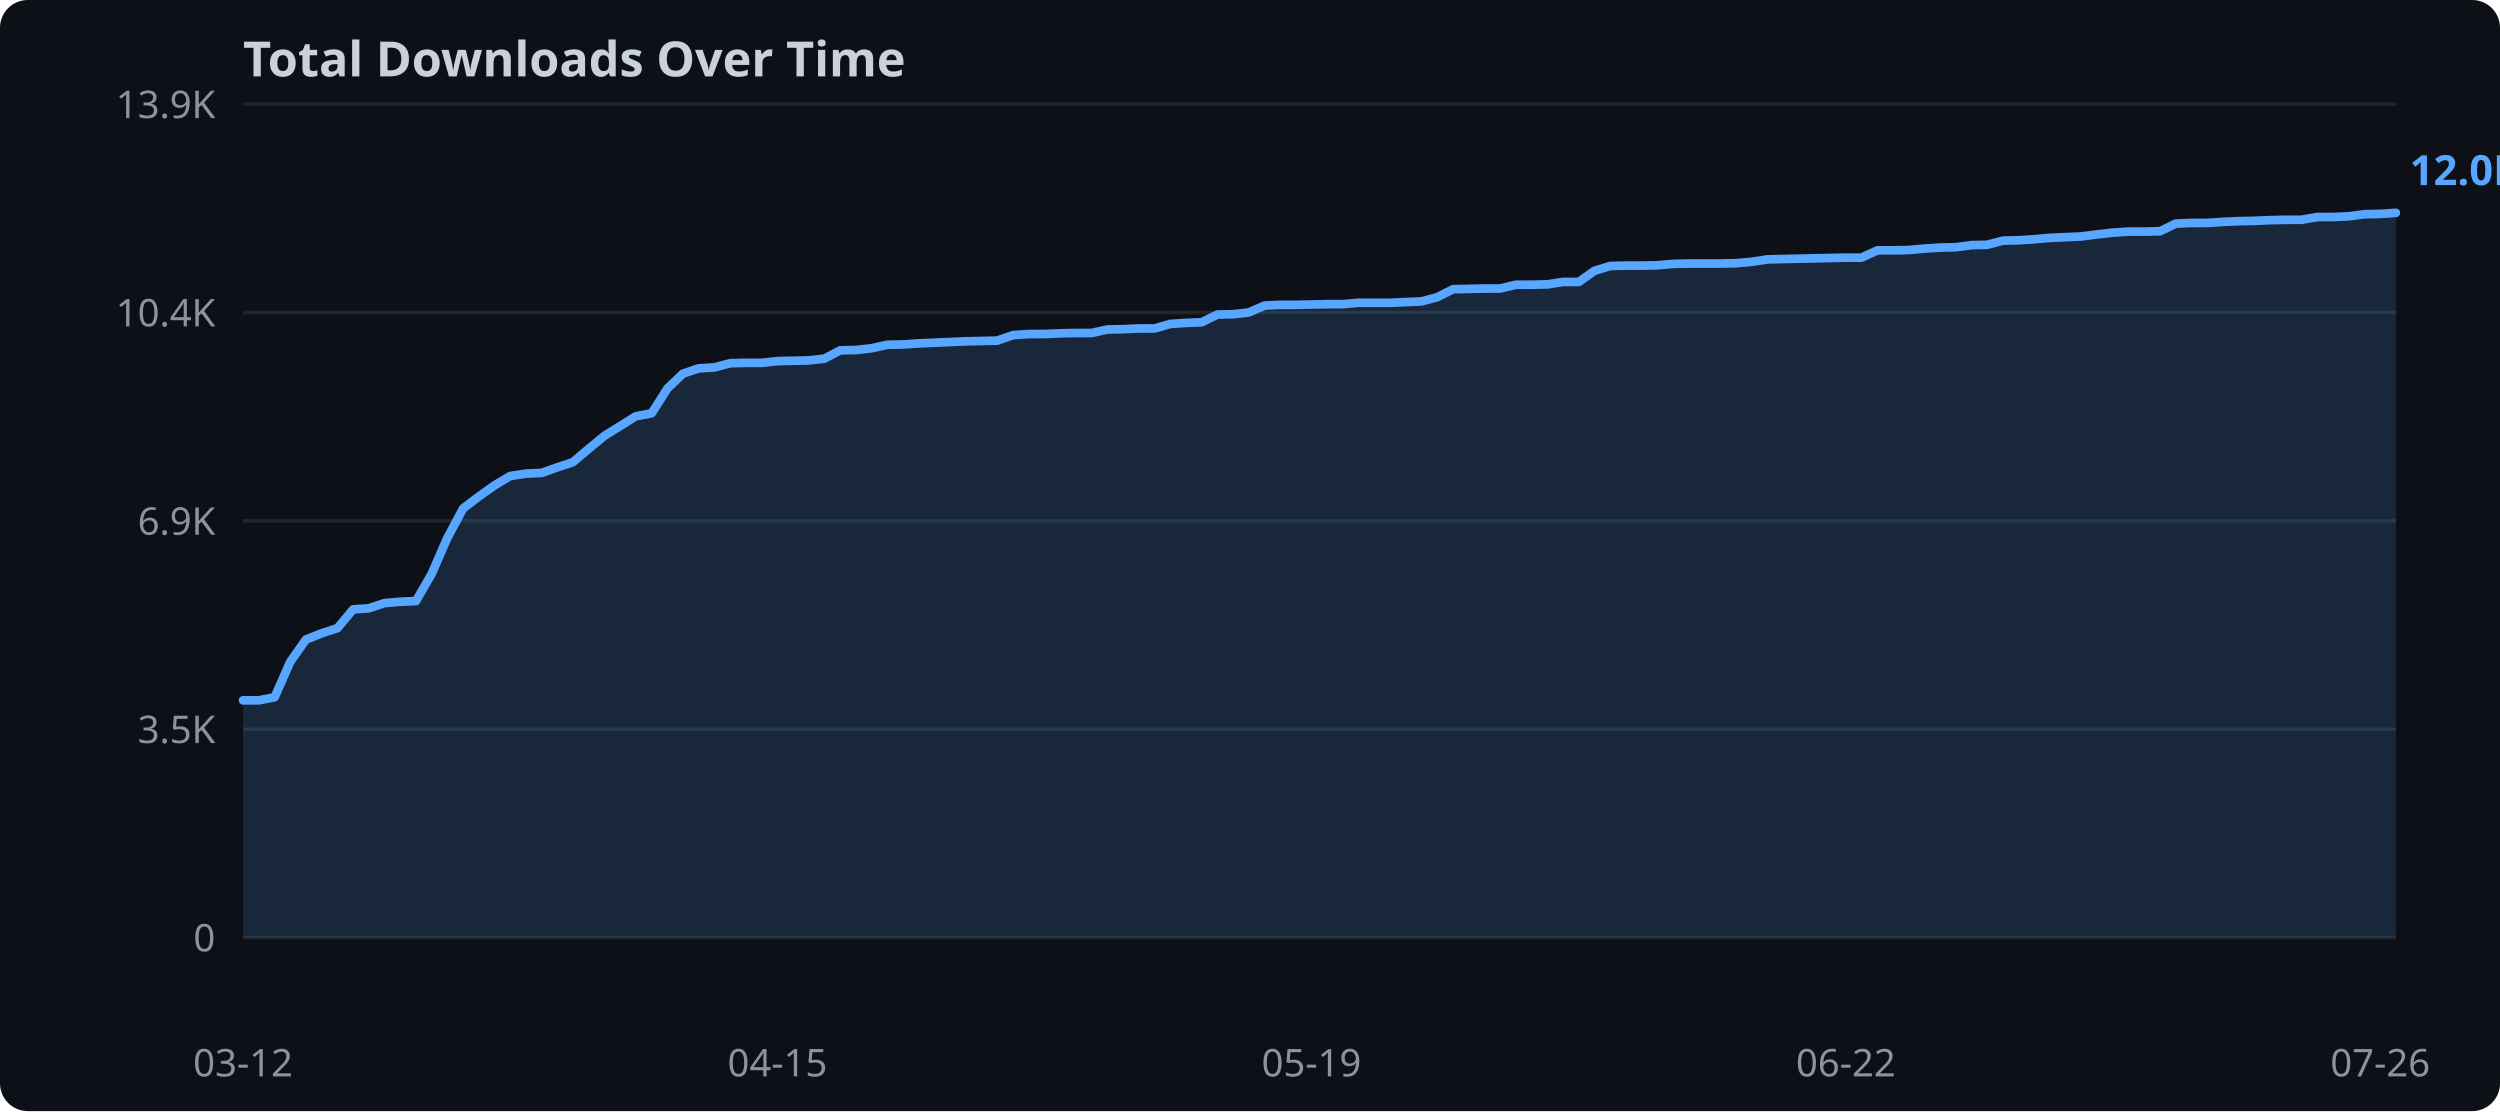
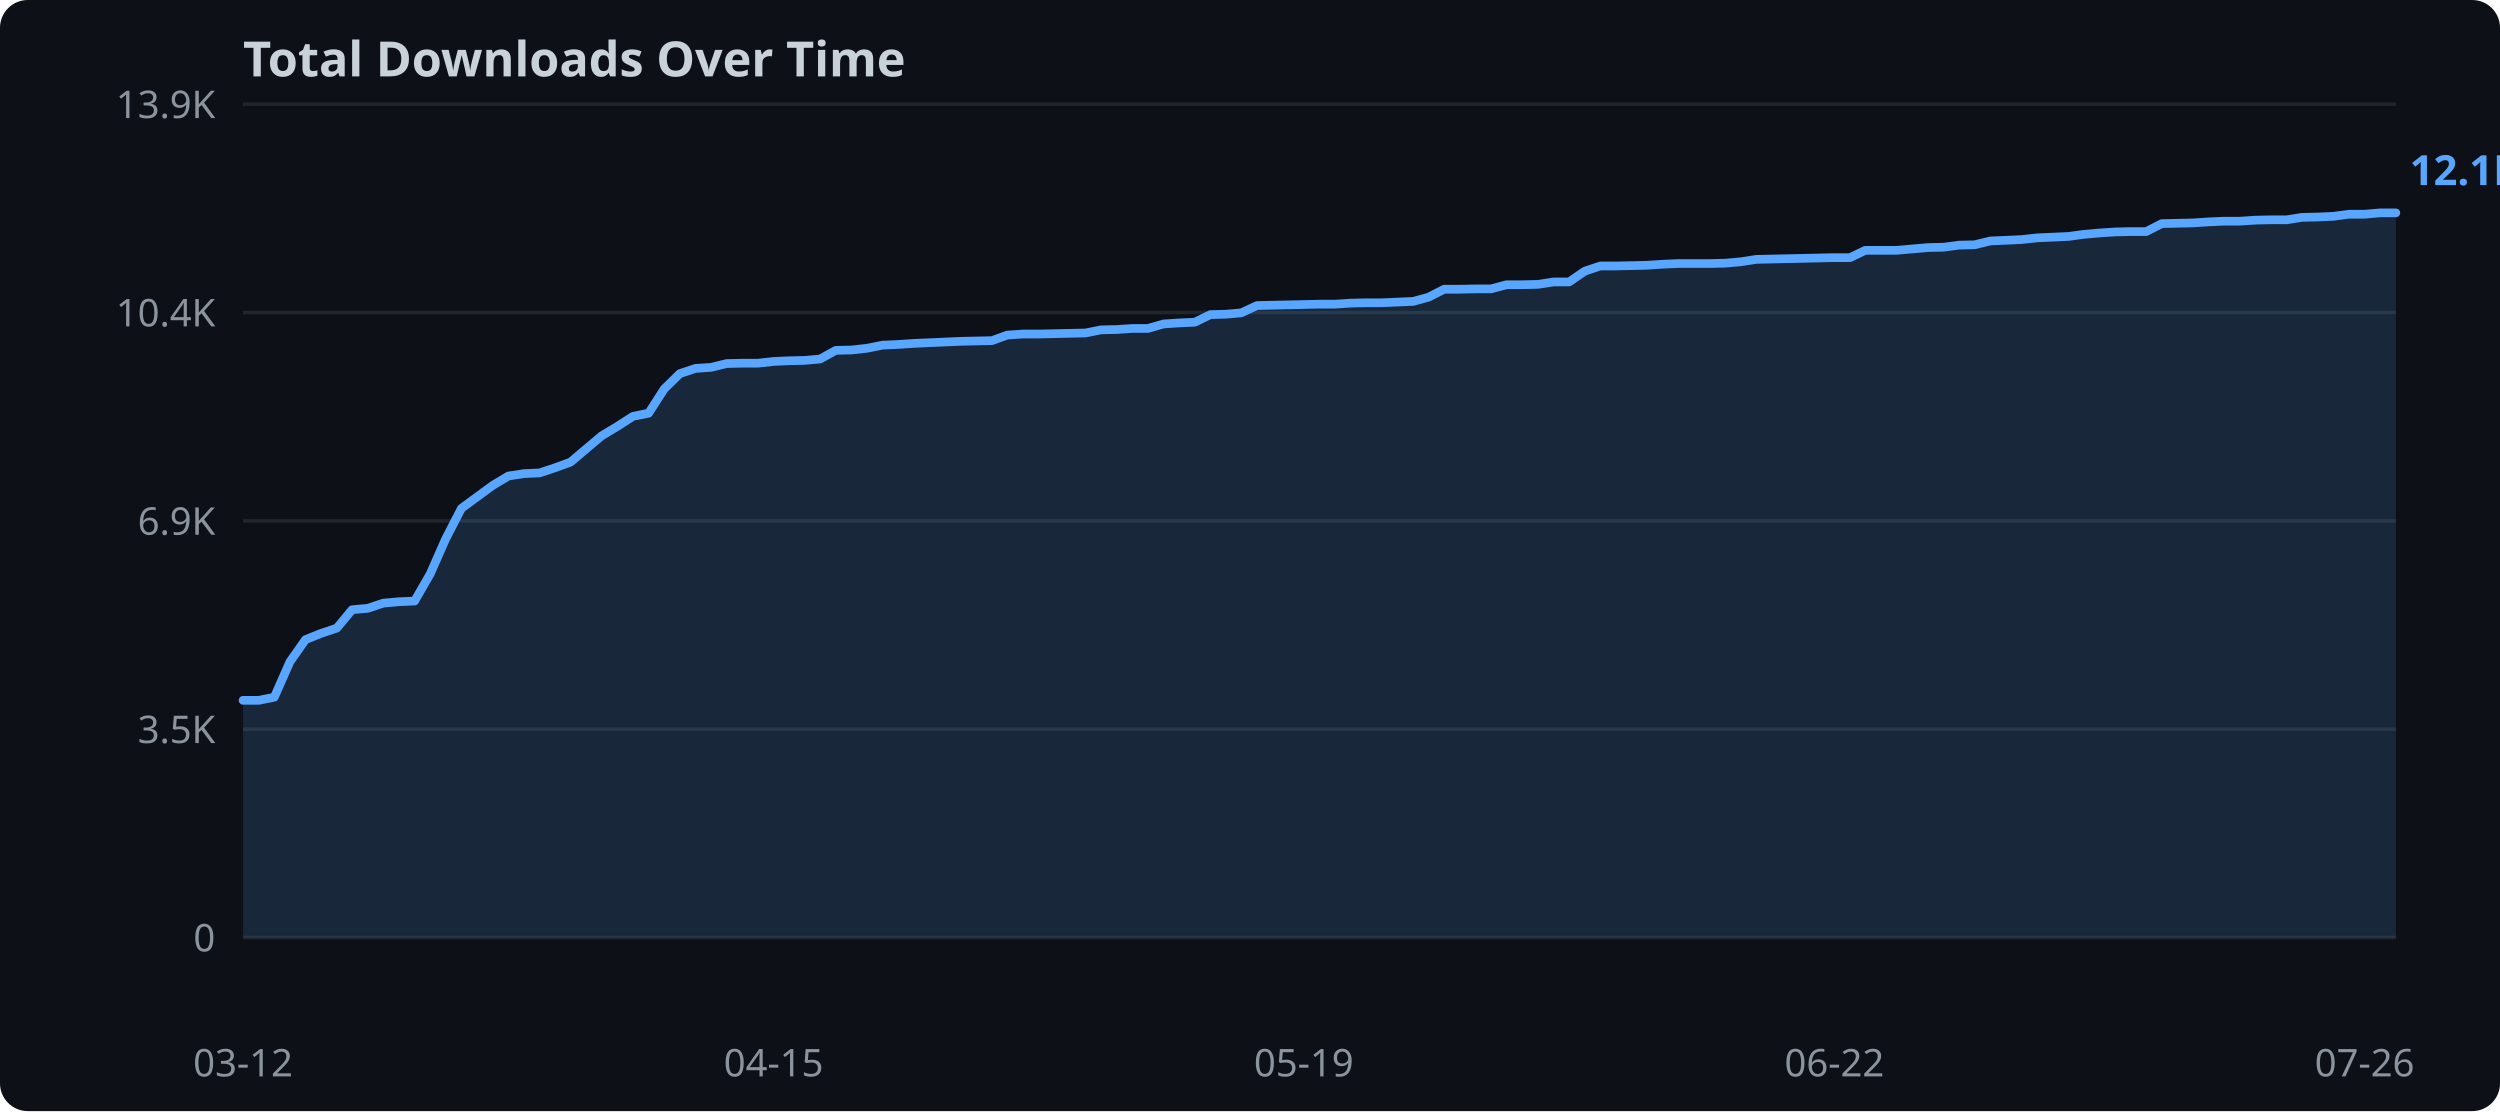
<svg xmlns="http://www.w3.org/2000/svg" width="720" height="320">
  <rect width="720" height="320" fill="#0d1117" rx="8" />
  <text x="70" y="22" fill="#c9d1d9" font-family="sans-serif" font-size="14" font-weight="bold">Total Downloads Over Time</text>
  <line x1="70" y1="270.0" x2="690" y2="270.0" stroke="#21262d" stroke-width="1" />
  <text x="62" y="274.0" text-anchor="end" fill="#8b949e" font-family="sans-serif" font-size="11">0</text>
  <line x1="70" y1="210.0" x2="690" y2="210.0" stroke="#21262d" stroke-width="1" />
  <text x="62" y="214.0" text-anchor="end" fill="#8b949e" font-family="sans-serif" font-size="11">3.5K</text>
  <line x1="70" y1="150.0" x2="690" y2="150.0" stroke="#21262d" stroke-width="1" />
  <text x="62" y="154.0" text-anchor="end" fill="#8b949e" font-family="sans-serif" font-size="11">6.9K</text>
  <line x1="70" y1="90.0" x2="690" y2="90.0" stroke="#21262d" stroke-width="1" />
  <text x="62" y="94.0" text-anchor="end" fill="#8b949e" font-family="sans-serif" font-size="11">10.4K</text>
  <line x1="70" y1="30.0" x2="690" y2="30.0" stroke="#21262d" stroke-width="1" />
  <text x="62" y="34.0" text-anchor="end" fill="#8b949e" font-family="sans-serif" font-size="11">13.9K</text>
-   <polygon points="70.0,201.7 74.5,201.7 79.1,200.8 83.6,190.6 88.1,184.2 92.6,182.4 97.2,180.9 101.7,175.5 106.2,175.2 110.7,173.7 115.3,173.3 119.8,173.1 124.3,165.3 128.8,155.0 133.4,146.4 137.9,143.0 142.4,139.8 146.9,137.1 151.5,136.4 156.0,136.2 160.5,134.6 165.0,133.1 169.6,129.2 174.1,125.5 178.6,122.7 183.1,119.9 187.7,119.0 192.2,111.9 196.7,107.6 201.2,106.1 205.8,105.8 210.3,104.6 214.8,104.5 219.3,104.5 223.9,104.0 228.4,103.9 232.9,103.8 237.4,103.3 242.0,100.9 246.5,100.8 251.0,100.3 255.5,99.3 260.1,99.2 264.6,98.9 269.1,98.7 273.6,98.5 278.2,98.3 282.7,98.2 287.2,98.1 291.8,96.5 296.3,96.2 300.8,96.2 305.3,96.0 309.9,95.9 314.4,95.9 318.9,94.9 323.4,94.8 328.0,94.6 332.5,94.6 337.0,93.3 341.5,93.0 346.1,92.8 350.6,90.6 355.1,90.5 359.6,90.0 364.2,88.0 368.7,87.8 373.2,87.8 377.7,87.7 382.3,87.6 386.8,87.6 391.3,87.2 395.8,87.2 400.4,87.2 404.9,87.0 409.4,86.8 413.9,85.6 418.5,83.3 423.0,83.2 427.5,83.1 432.0,83.1 436.6,82.0 441.1,82.0 445.6,81.9 450.1,81.2 454.7,81.2 459.2,78.0 463.7,76.6 468.2,76.5 472.8,76.5 477.3,76.4 481.8,76.0 486.4,75.9 490.9,75.9 495.4,75.9 499.9,75.8 504.5,75.4 509.0,74.7 513.5,74.6 518.0,74.5 522.6,74.4 527.1,74.3 531.6,74.2 536.1,74.2 540.7,72.1 545.2,72.1 549.7,72.0 554.2,71.6 558.8,71.3 563.3,71.2 567.8,70.6 572.3,70.5 576.9,69.3 581.4,69.2 585.9,68.9 590.4,68.5 595.0,68.3 599.5,68.1 604.0,67.5 608.5,67.0 613.1,66.7 617.6,66.7 622.1,66.6 626.6,64.4 631.2,64.2 635.7,64.2 640.2,63.9 644.7,63.7 649.3,63.6 653.8,63.4 658.3,63.3 662.8,63.3 667.4,62.5 671.9,62.5 676.4,62.3 680.9,61.7 685.5,61.6 690.0,61.3 690.0,270.0 70.0,270.0" fill="#58a6ff" opacity="0.15" />
-   <polyline points="70.0,201.7 74.5,201.7 79.1,200.8 83.6,190.6 88.1,184.2 92.6,182.4 97.2,180.9 101.7,175.5 106.2,175.2 110.7,173.7 115.3,173.3 119.8,173.1 124.3,165.3 128.8,155.0 133.4,146.4 137.9,143.0 142.4,139.8 146.9,137.1 151.5,136.4 156.0,136.2 160.5,134.6 165.0,133.1 169.6,129.2 174.1,125.5 178.6,122.7 183.1,119.9 187.7,119.0 192.2,111.9 196.7,107.6 201.2,106.1 205.8,105.8 210.3,104.6 214.8,104.5 219.3,104.5 223.9,104.0 228.4,103.9 232.9,103.8 237.4,103.3 242.0,100.9 246.5,100.8 251.0,100.3 255.5,99.3 260.1,99.2 264.6,98.9 269.1,98.7 273.6,98.5 278.2,98.3 282.7,98.2 287.2,98.1 291.8,96.5 296.3,96.2 300.8,96.2 305.3,96.0 309.9,95.9 314.4,95.9 318.9,94.9 323.4,94.8 328.0,94.6 332.5,94.6 337.0,93.3 341.5,93.0 346.1,92.8 350.6,90.6 355.1,90.5 359.6,90.0 364.2,88.0 368.7,87.8 373.2,87.8 377.7,87.7 382.3,87.6 386.8,87.6 391.3,87.2 395.8,87.2 400.4,87.2 404.9,87.0 409.4,86.8 413.9,85.6 418.5,83.3 423.0,83.2 427.5,83.1 432.0,83.1 436.6,82.0 441.1,82.0 445.6,81.9 450.1,81.2 454.7,81.2 459.2,78.0 463.7,76.6 468.2,76.5 472.8,76.5 477.3,76.4 481.8,76.0 486.4,75.9 490.9,75.9 495.4,75.9 499.9,75.8 504.5,75.4 509.0,74.7 513.5,74.6 518.0,74.5 522.6,74.4 527.1,74.3 531.6,74.2 536.1,74.2 540.7,72.1 545.2,72.1 549.7,72.0 554.2,71.6 558.8,71.3 563.3,71.2 567.8,70.6 572.3,70.5 576.9,69.3 581.4,69.2 585.9,68.9 590.4,68.5 595.0,68.3 599.5,68.1 604.0,67.5 608.5,67.0 613.1,66.7 617.6,66.7 622.1,66.6 626.6,64.4 631.2,64.2 635.7,64.2 640.2,63.9 644.7,63.7 649.3,63.6 653.8,63.4 658.3,63.3 662.8,63.3 667.4,62.5 671.9,62.5 676.4,62.3 680.9,61.7 685.5,61.6 690.0,61.3" fill="none" stroke="#58a6ff" stroke-width="2.5" stroke-linejoin="round" stroke-linecap="round" />
+   <polygon points="70.0,201.7 74.5,201.7 79.0,200.8 83.5,190.6 88.0,184.2 92.5,182.4 97.0,180.9 101.4,175.6 105.9,175.2 110.4,173.7 114.9,173.3 119.4,173.1 123.9,165.3 128.4,155.1 132.9,146.4 137.4,143.1 141.9,139.8 146.4,137.1 150.9,136.4 155.4,136.2 159.9,134.7 164.3,133.1 168.8,129.3 173.3,125.5 177.8,122.8 182.3,119.9 186.8,119.0 191.3,112.0 195.8,107.6 200.3,106.1 204.8,105.8 209.3,104.7 213.8,104.6 218.3,104.6 222.8,104.1 227.2,103.9 231.7,103.8 236.2,103.4 240.7,100.9 245.2,100.8 249.7,100.3 254.2,99.4 258.7,99.2 263.2,98.9 267.7,98.7 272.2,98.5 276.7,98.3 281.2,98.2 285.7,98.1 290.1,96.5 294.6,96.2 299.1,96.2 303.6,96.1 308.1,96.0 312.6,95.9 317.1,95.0 321.6,94.9 326.1,94.6 330.6,94.6 335.1,93.3 339.6,93.0 344.1,92.8 348.6,90.6 353.0,90.5 357.5,90.1 362.0,88.0 366.5,87.9 371.0,87.8 375.5,87.7 380.0,87.6 384.5,87.6 389.0,87.3 393.5,87.2 398.0,87.2 402.5,87.0 407.0,86.8 411.4,85.6 415.9,83.3 420.4,83.3 424.9,83.2 429.4,83.2 433.9,82.0 438.4,82.0 442.9,81.9 447.4,81.2 451.9,81.2 456.4,78.1 460.9,76.6 465.4,76.6 469.9,76.5 474.3,76.4 478.8,76.1 483.3,75.9 487.8,75.9 492.3,75.9 496.8,75.8 501.3,75.4 505.8,74.7 510.3,74.6 514.8,74.5 519.3,74.4 523.8,74.3 528.3,74.2 532.8,74.2 537.2,72.1 541.7,72.1 546.2,72.1 550.7,71.7 555.2,71.3 559.7,71.2 564.2,70.6 568.7,70.5 573.2,69.4 577.7,69.2 582.2,69.0 586.7,68.5 591.2,68.3 595.7,68.1 600.1,67.5 604.6,67.1 609.1,66.8 613.6,66.7 618.1,66.7 622.6,64.4 627.1,64.3 631.6,64.2 636.1,63.9 640.6,63.7 645.1,63.7 649.6,63.4 654.1,63.3 658.6,63.3 663.0,62.6 667.5,62.5 672.0,62.3 676.5,61.7 681.0,61.7 685.5,61.3 690.0,61.3 690.0,270.0 70.0,270.0" fill="#58a6ff" opacity="0.15" />
+   <polyline points="70.0,201.7 74.5,201.7 79.0,200.8 83.5,190.6 88.0,184.2 92.5,182.4 97.0,180.9 101.4,175.6 105.9,175.2 110.4,173.7 114.9,173.3 119.4,173.1 123.9,165.3 128.4,155.1 132.9,146.4 137.4,143.1 141.9,139.8 146.4,137.1 150.9,136.4 155.4,136.2 159.9,134.7 164.3,133.1 168.8,129.3 173.3,125.5 177.8,122.8 182.3,119.9 186.8,119.0 191.3,112.0 195.8,107.6 200.3,106.1 204.8,105.8 209.3,104.7 213.8,104.6 218.3,104.6 222.8,104.1 227.2,103.9 231.7,103.8 236.2,103.4 240.7,100.9 245.2,100.8 249.7,100.3 254.2,99.4 258.7,99.2 263.2,98.9 267.7,98.7 272.2,98.5 276.7,98.3 281.2,98.2 285.7,98.1 290.1,96.5 294.6,96.2 299.1,96.2 303.6,96.1 308.1,96.0 312.6,95.9 317.1,95.0 321.6,94.9 326.1,94.6 330.6,94.6 335.1,93.3 339.6,93.0 344.1,92.8 348.6,90.6 353.0,90.5 357.5,90.1 362.0,88.0 366.5,87.9 371.0,87.8 375.5,87.7 380.0,87.6 384.5,87.6 389.0,87.3 393.5,87.2 398.0,87.2 402.5,87.0 407.0,86.8 411.4,85.6 415.9,83.3 420.4,83.3 424.9,83.2 429.4,83.2 433.9,82.0 438.4,82.0 442.9,81.9 447.4,81.2 451.9,81.2 456.4,78.1 460.9,76.6 465.4,76.6 469.9,76.5 474.3,76.4 478.8,76.1 483.3,75.9 487.8,75.9 492.3,75.9 496.8,75.8 501.3,75.4 505.8,74.7 510.3,74.6 514.8,74.5 519.3,74.4 523.8,74.3 528.3,74.2 532.8,74.2 537.2,72.1 541.7,72.1 546.2,72.1 550.7,71.7 555.2,71.3 559.7,71.2 564.2,70.6 568.7,70.5 573.2,69.4 577.7,69.2 582.2,69.0 586.7,68.5 591.2,68.3 595.7,68.1 600.1,67.5 604.6,67.1 609.1,66.8 613.6,66.7 618.1,66.7 622.6,64.4 627.1,64.3 631.6,64.2 636.1,63.9 640.6,63.7 645.1,63.7 649.6,63.4 654.1,63.3 658.6,63.3 663.0,62.6 667.5,62.5 672.0,62.3 676.5,61.7 681.0,61.7 685.5,61.3 690.0,61.3" fill="none" stroke="#58a6ff" stroke-width="2.5" stroke-linejoin="round" stroke-linecap="round" />
  <text x="70.0" y="310" text-anchor="middle" fill="#8b949e" font-family="sans-serif" font-size="11">03-12</text>
-   <text x="223.9" y="310" text-anchor="middle" fill="#8b949e" font-family="sans-serif" font-size="11">04-15</text>
-   <text x="377.7" y="310" text-anchor="middle" fill="#8b949e" font-family="sans-serif" font-size="11">05-19</text>
-   <text x="531.6" y="310" text-anchor="middle" fill="#8b949e" font-family="sans-serif" font-size="11">06-22</text>
-   <text x="685.5" y="310" text-anchor="middle" fill="#8b949e" font-family="sans-serif" font-size="11">07-26</text>
-   <text x="694.0" y="53.3" fill="#58a6ff" font-family="sans-serif" font-size="12" font-weight="bold">12.0K</text>
+   <text x="222.8" y="310" text-anchor="middle" fill="#8b949e" font-family="sans-serif" font-size="11">04-15</text>
+   <text x="375.5" y="310" text-anchor="middle" fill="#8b949e" font-family="sans-serif" font-size="11">05-19</text>
+   <text x="528.3" y="310" text-anchor="middle" fill="#8b949e" font-family="sans-serif" font-size="11">06-22</text>
+   <text x="681.0" y="310" text-anchor="middle" fill="#8b949e" font-family="sans-serif" font-size="11">07-26</text>
+   <text x="694.0" y="53.3" fill="#58a6ff" font-family="sans-serif" font-size="12" font-weight="bold">12.1K</text>
</svg>
